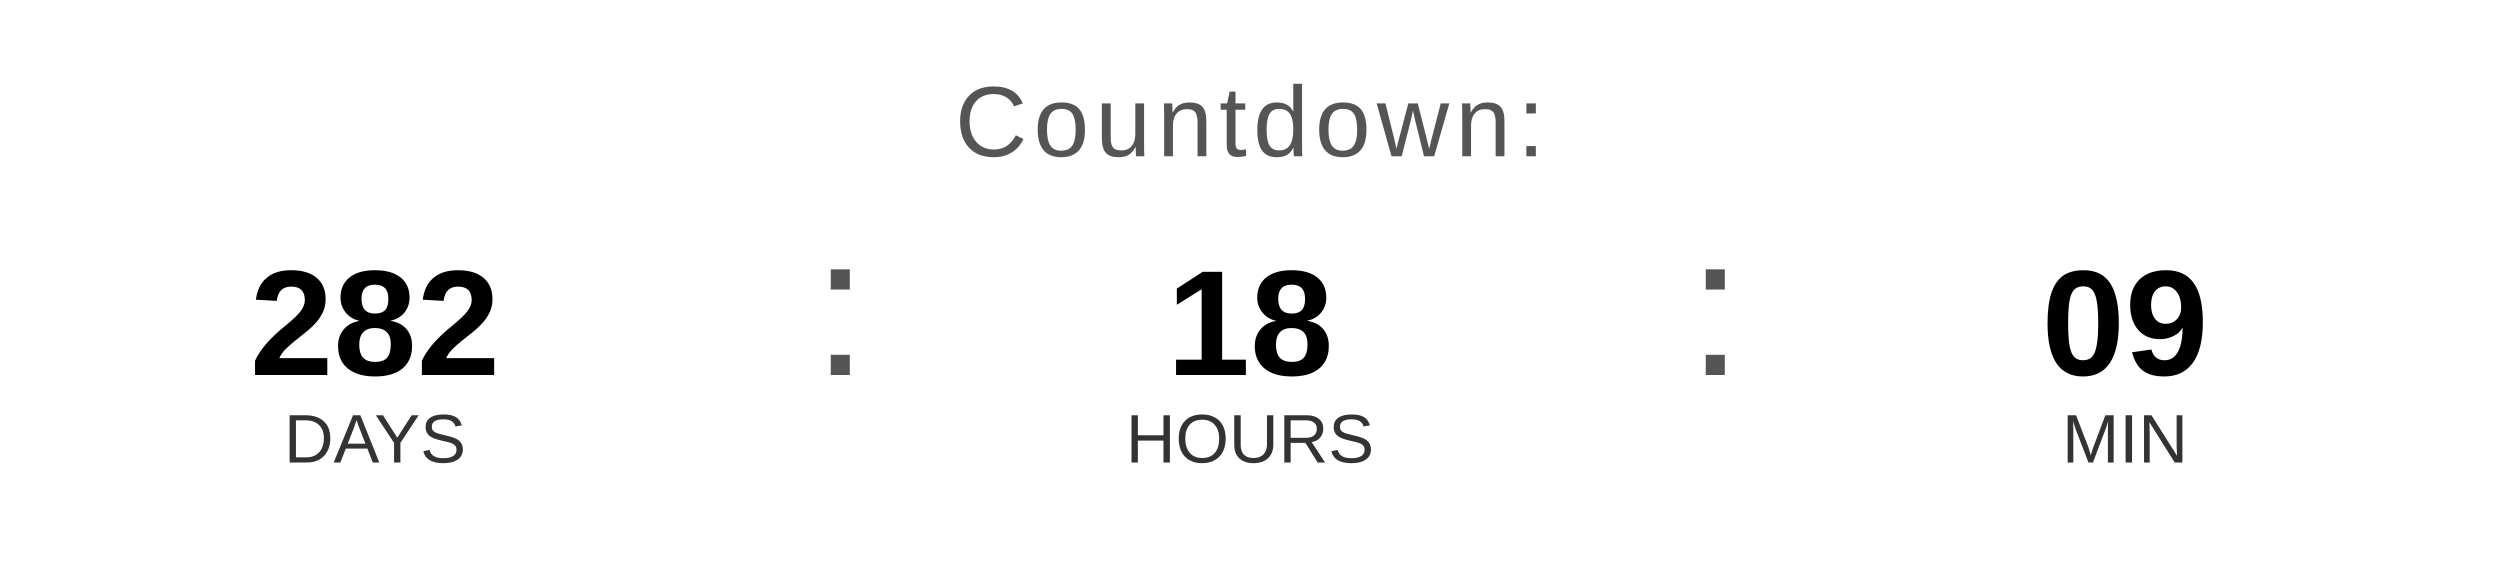
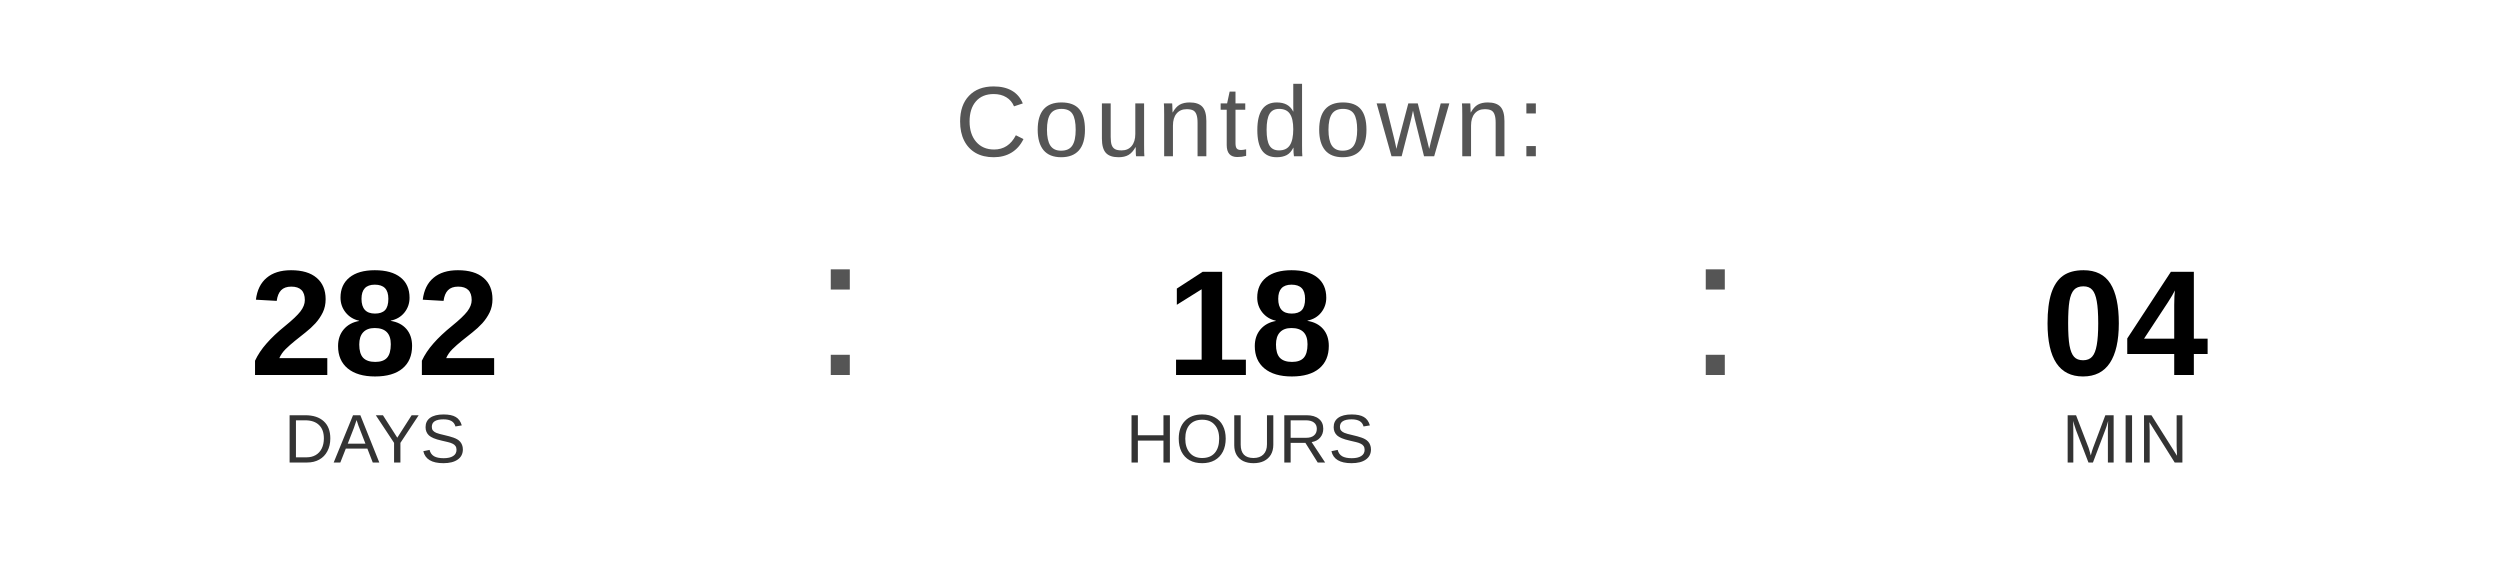
<svg xmlns="http://www.w3.org/2000/svg" width="400" height="90" viewBox="0 0 400 90">
  <text x="200" y="25" font-family="Arial, Helvetica, sans-serif" font-size="16" fill="#555555" text-anchor="middle" letter-spacing="1">
    Countdown:
  </text>
  <text x="60" y="60" font-family="Arial, Helvetica, sans-serif" font-size="24" font-weight="bold" fill="#000000" text-anchor="middle">282</text>
  <text x="60" y="74" font-family="Arial, Helvetica, sans-serif" font-size="11" fill="#333333" text-anchor="middle">DAYS</text>
  <text x="130" y="60" font-family="Arial, sans-serif" font-size="32" fill="#555555">:</text>
  <text x="200" y="60" font-family="Arial, Helvetica, sans-serif" font-size="24" font-weight="bold" fill="#000000" text-anchor="middle">18</text>
  <text x="200" y="74" font-family="Arial, Helvetica, sans-serif" font-size="11" fill="#333333" text-anchor="middle">HOURS</text>
  <text x="270" y="60" font-family="Arial, sans-serif" font-size="32" fill="#555555">:</text>
-   <text x="340" y="60" font-family="Arial, Helvetica, sans-serif" font-size="24" font-weight="bold" fill="#000000" text-anchor="middle">09</text>
+   <text x="340" y="60" font-family="Arial, Helvetica, sans-serif" font-size="24" font-weight="bold" fill="#000000" text-anchor="middle">04</text>
  <text x="340" y="74" font-family="Arial, Helvetica, sans-serif" font-size="11" fill="#333333" text-anchor="middle">MIN</text>
</svg>
